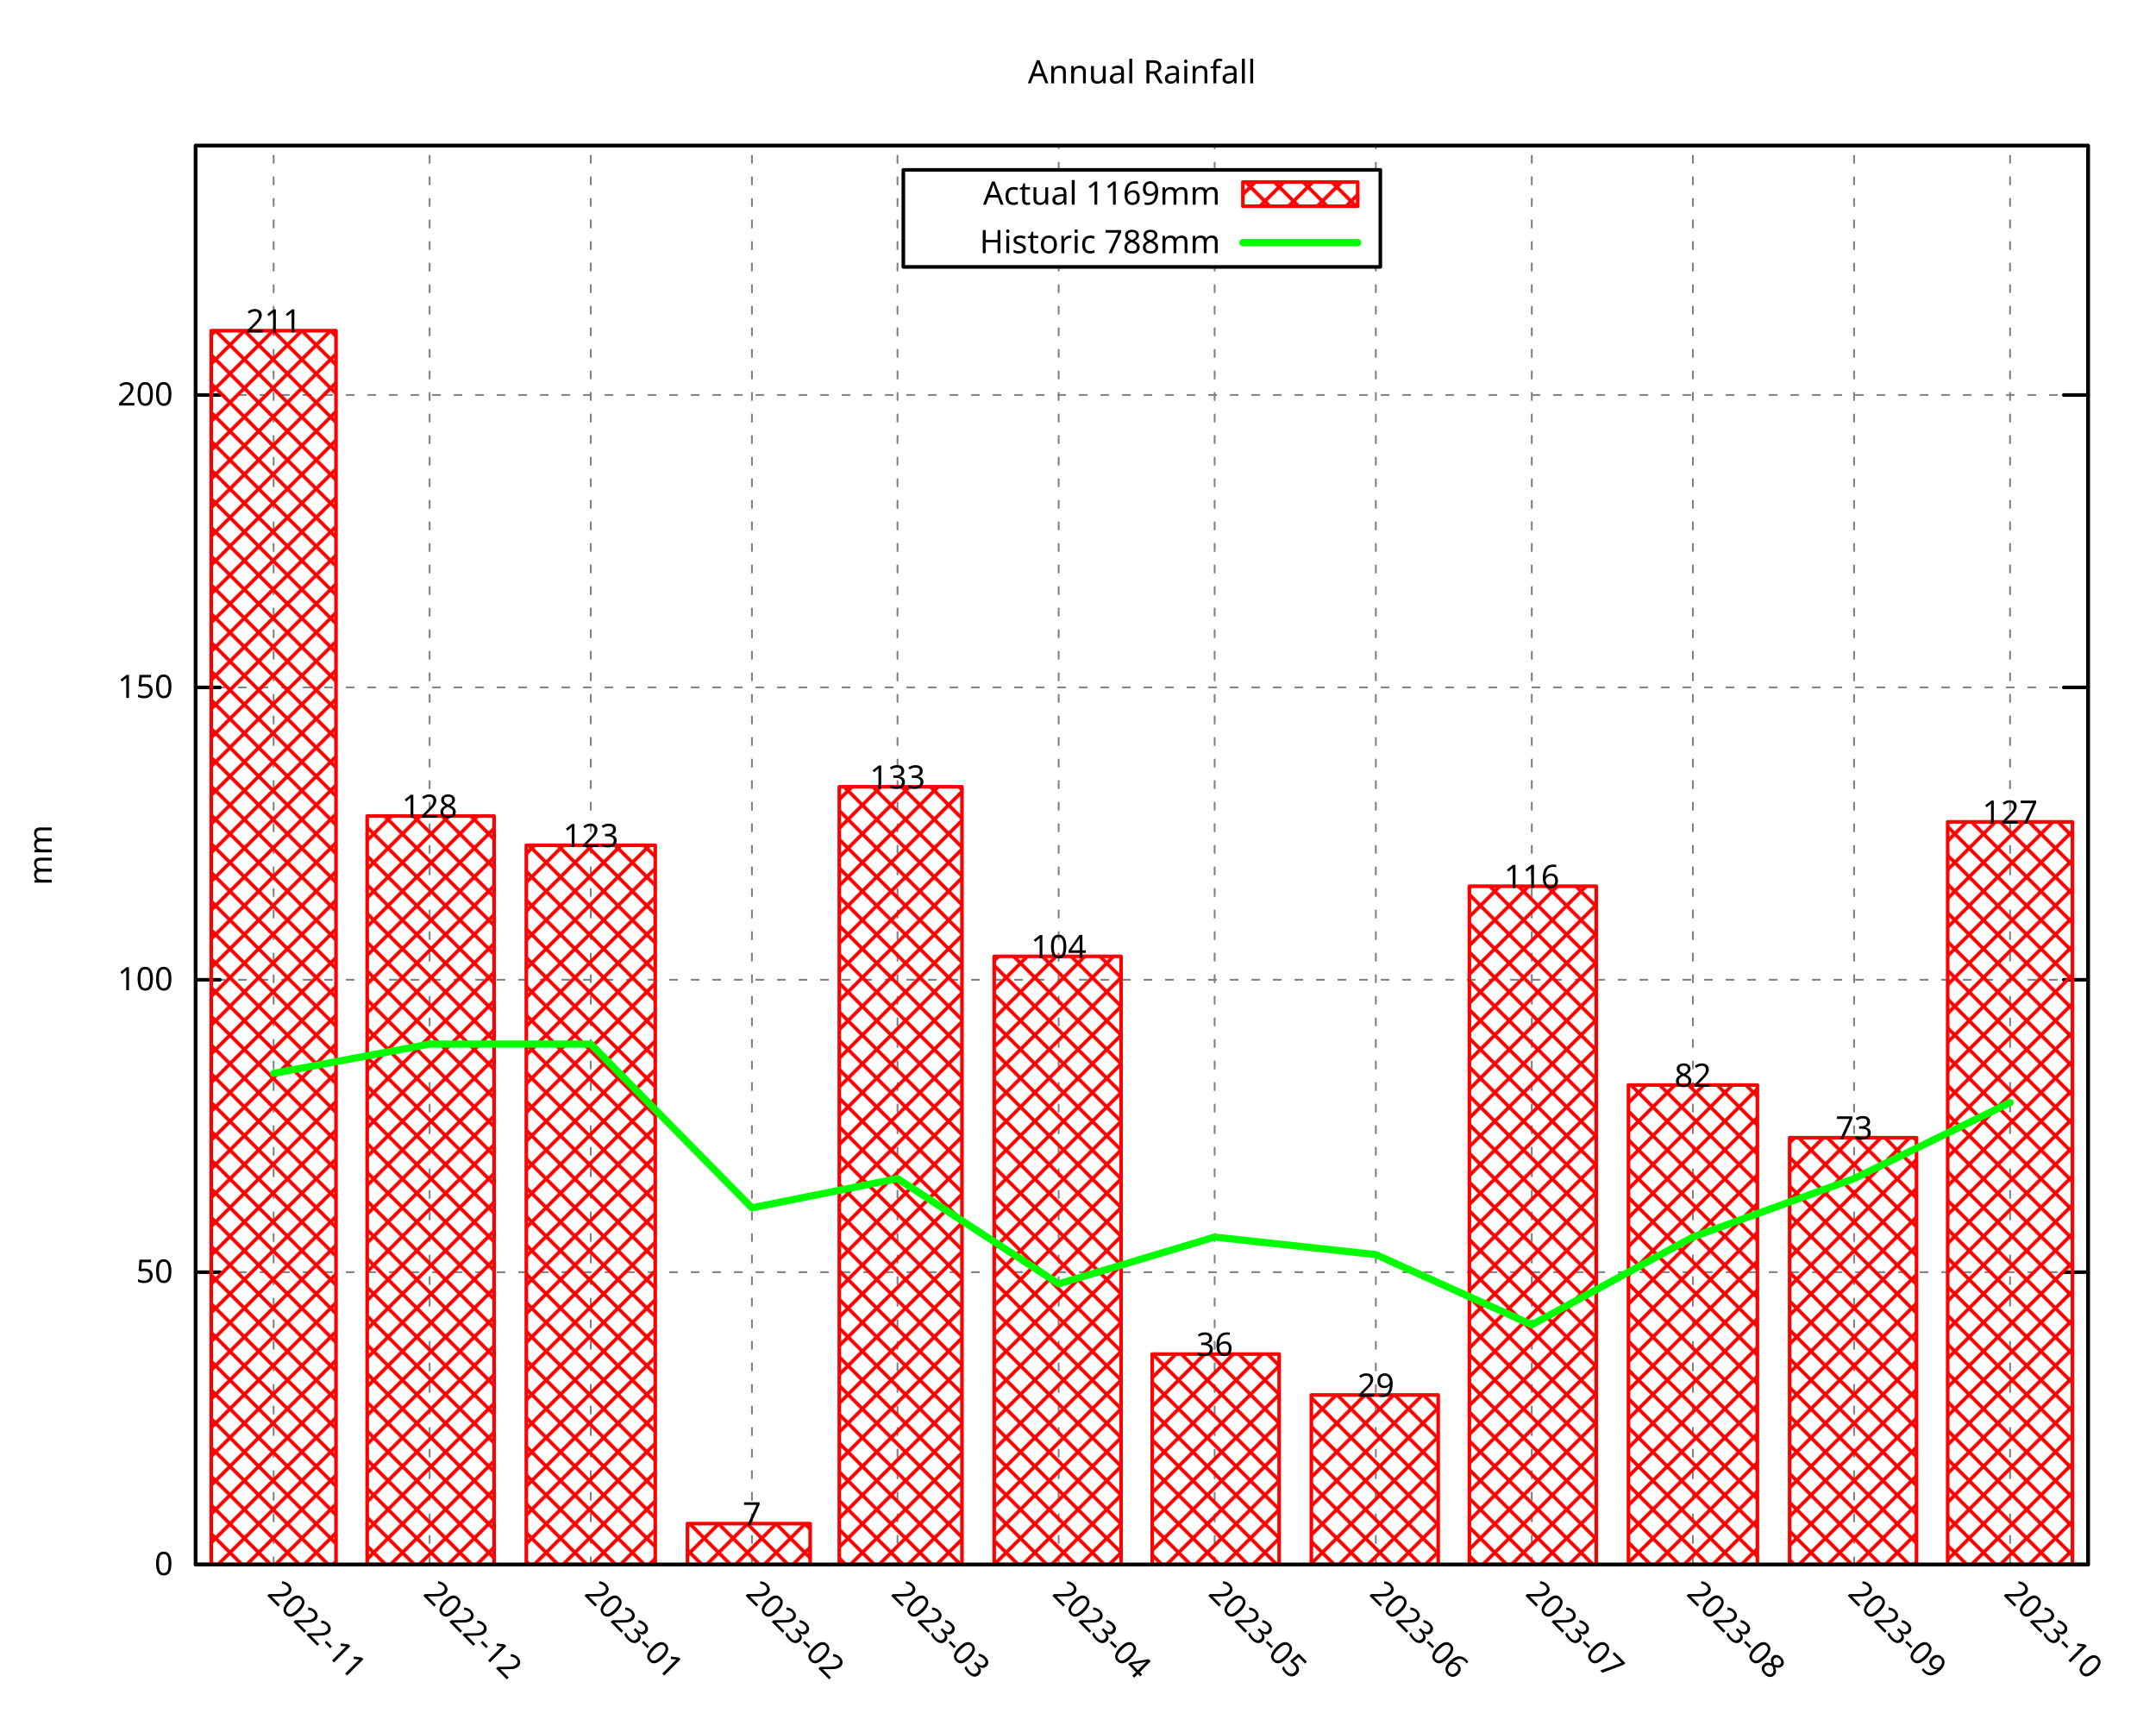
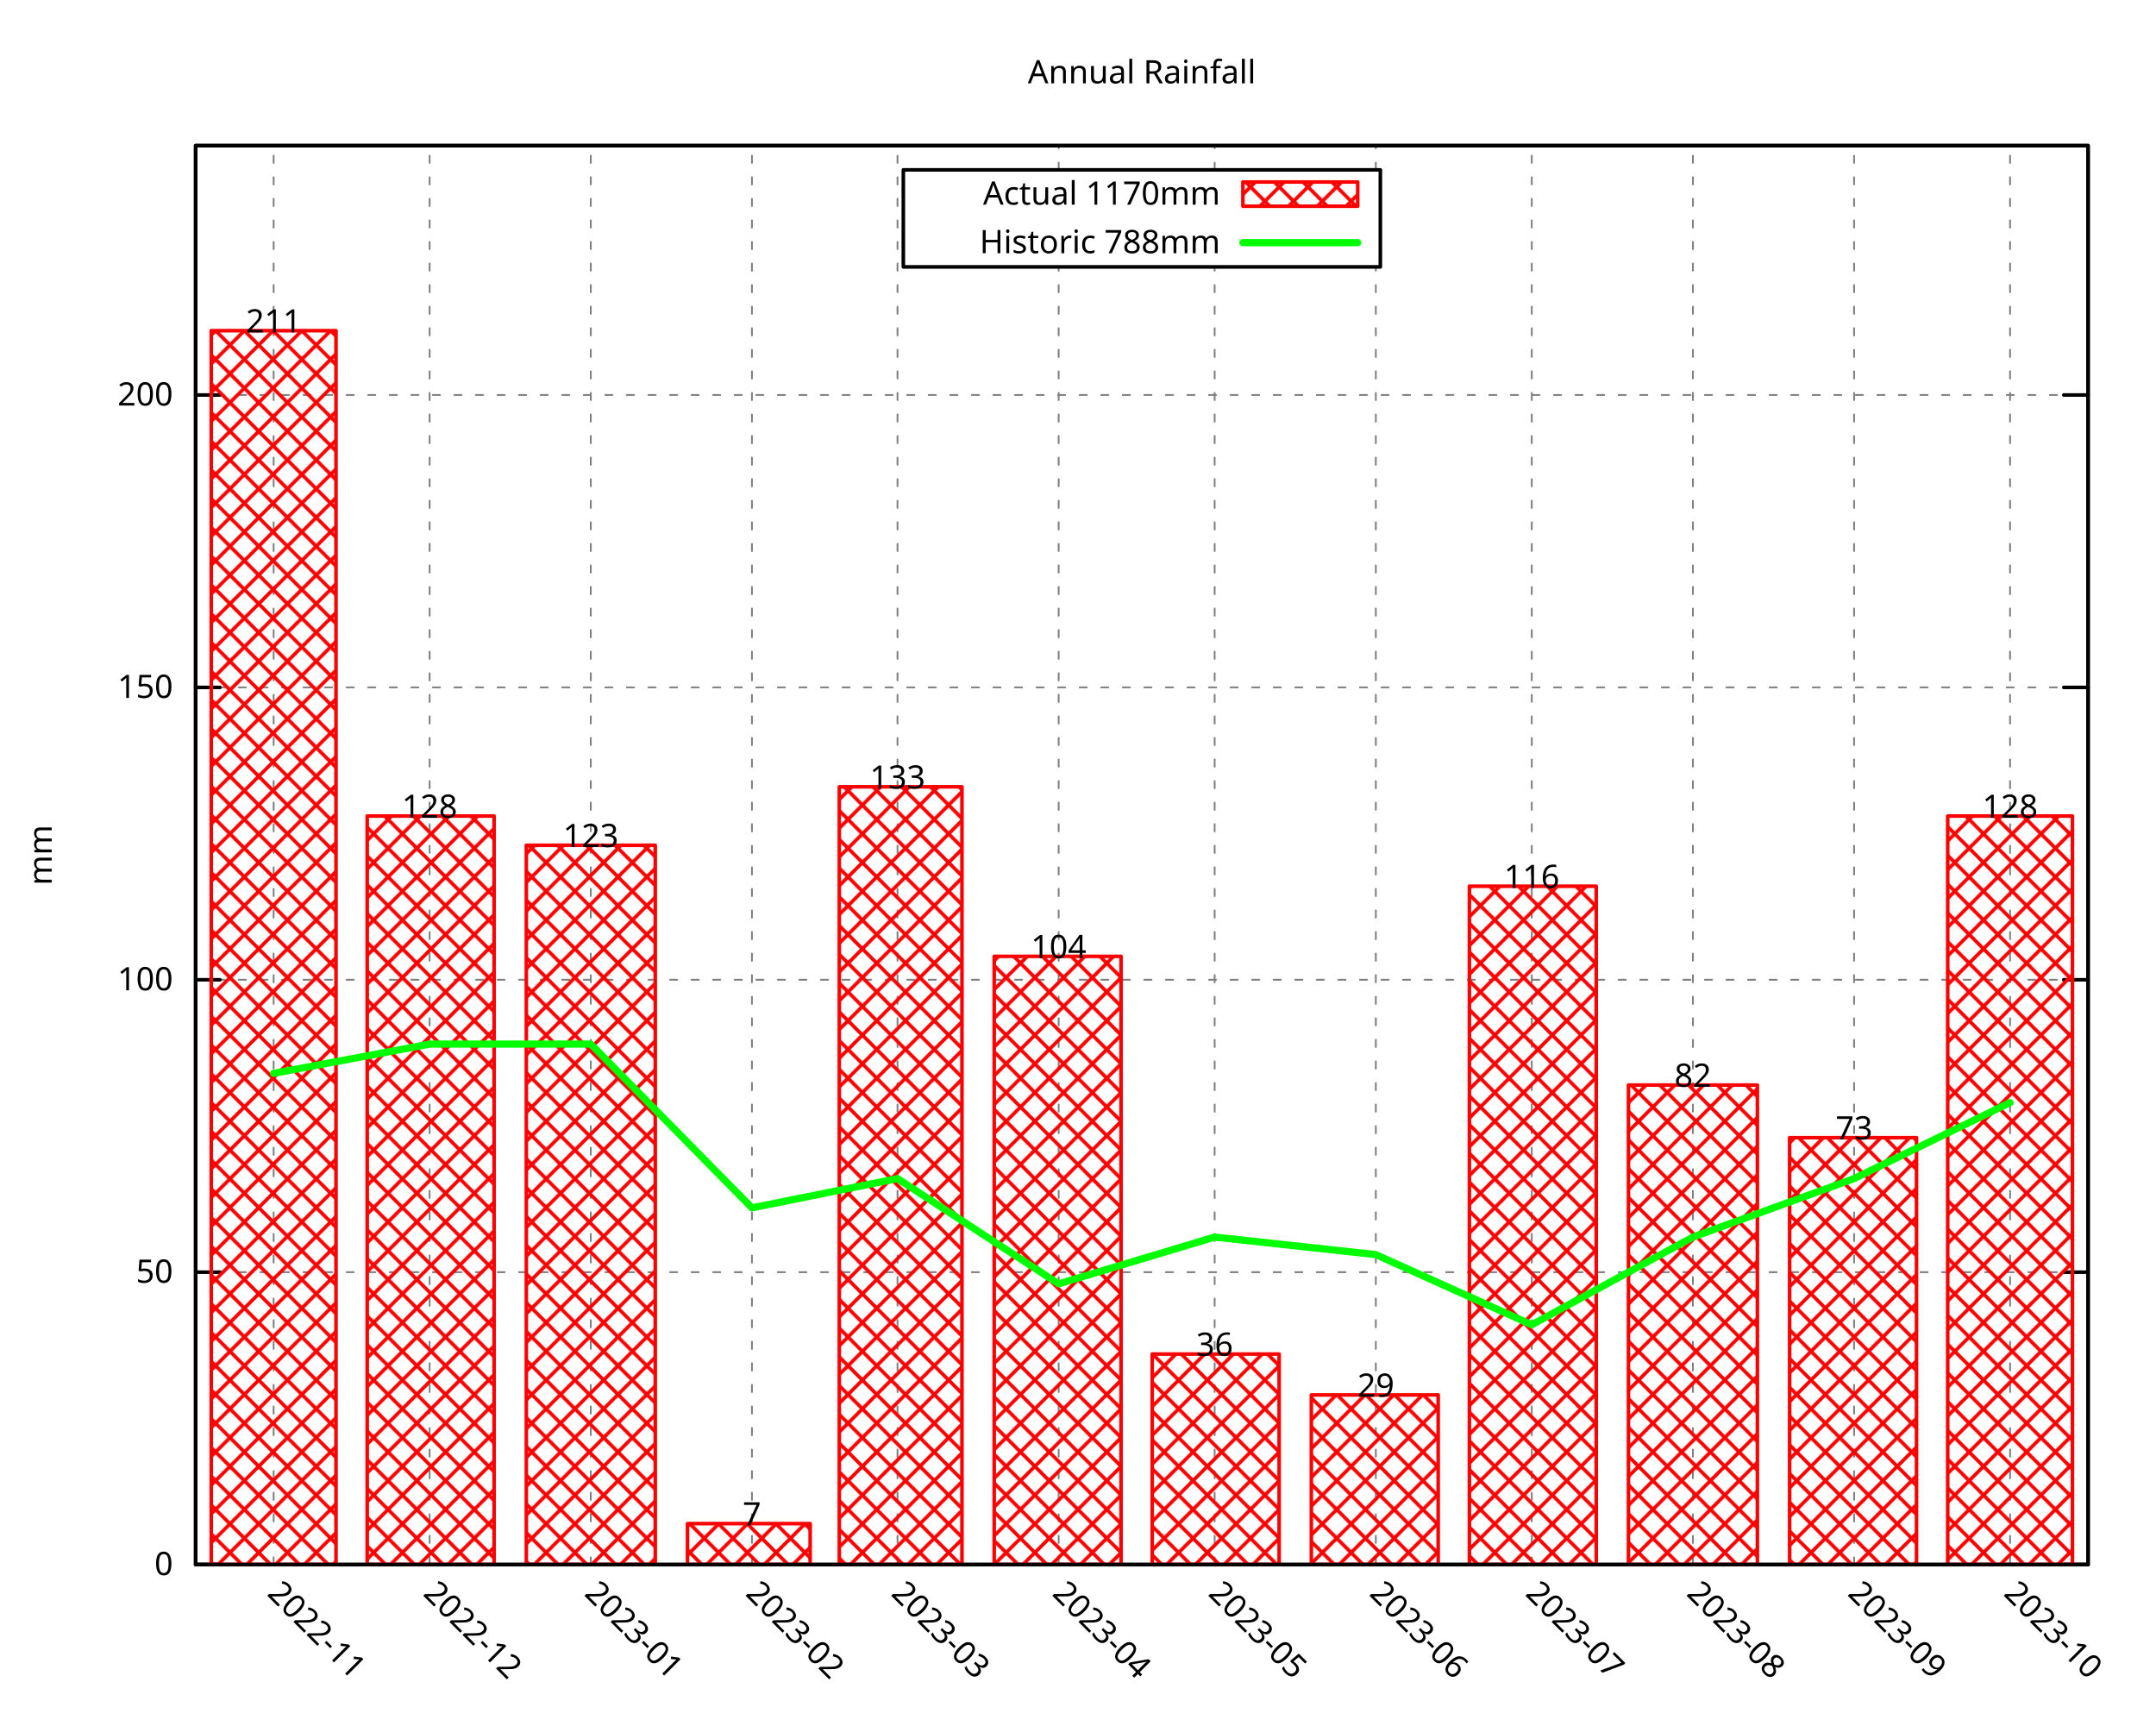
<svg xmlns="http://www.w3.org/2000/svg" xmlns:xlink="http://www.w3.org/1999/xlink" width="600" height="480" viewBox="0 0 600 480">
  <g id="gnuplot_canvas">
    <rect x="0" y="0" width="600" height="480" fill="none" />
    <defs>
      <circle id="gpDot" r="0.5" stroke-width="0.5" stroke="currentColor" />
      <path id="gpPt0" stroke-width="0.296" stroke="currentColor" d="M-1,0 h2 M0,-1 v2" />
      <path id="gpPt1" stroke-width="0.296" stroke="currentColor" d="M-1,-1 L1,1 M1,-1 L-1,1" />
      <path id="gpPt2" stroke-width="0.296" stroke="currentColor" d="M-1,0 L1,0 M0,-1 L0,1 M-1,-1 L1,1 M-1,1 L1,-1" />
      <rect id="gpPt3" stroke-width="0.296" stroke="currentColor" x="-1" y="-1" width="2" height="2" />
      <rect id="gpPt4" stroke-width="0.296" stroke="currentColor" fill="currentColor" x="-1" y="-1" width="2" height="2" />
      <circle id="gpPt5" stroke-width="0.296" stroke="currentColor" cx="0" cy="0" r="1" />
      <use xlink:href="#gpPt5" id="gpPt6" fill="currentColor" stroke="none" />
      <path id="gpPt7" stroke-width="0.296" stroke="currentColor" d="M0,-1.33 L-1.33,0.67 L1.33,0.67 z" />
      <use xlink:href="#gpPt7" id="gpPt8" fill="currentColor" stroke="none" />
      <use xlink:href="#gpPt7" id="gpPt9" stroke="currentColor" transform="rotate(180)" />
      <use xlink:href="#gpPt9" id="gpPt10" fill="currentColor" stroke="none" />
      <use xlink:href="#gpPt3" id="gpPt11" stroke="currentColor" transform="rotate(45)" />
      <use xlink:href="#gpPt11" id="gpPt12" fill="currentColor" stroke="none" />
      <path id="gpPt13" stroke-width="0.296" stroke="currentColor" d="M0,1.330 L1.265,0.411 L0.782,-1.067 L-0.782,-1.076 L-1.265,0.411 z" />
      <use xlink:href="#gpPt13" id="gpPt14" fill="currentColor" stroke="none" />
      <filter id="textbox" filterUnits="objectBoundingBox" x="0" y="0" height="1" width="1">
        <feFlood flood-color="white" flood-opacity="1" result="bgnd" />
        <feComposite in="SourceGraphic" in2="bgnd" operator="atop" />
      </filter>
      <filter id="greybox" filterUnits="objectBoundingBox" x="0" y="0" height="1" width="1">
        <feFlood flood-color="lightgrey" flood-opacity="1" result="grey" />
        <feComposite in="SourceGraphic" in2="grey" operator="atop" />
      </filter>
    </defs>
    <g fill="none" color="white" stroke="currentColor" stroke-width="1.00" stroke-linecap="round" stroke-linejoin="round">
</g>
    <g fill="none" color="black" stroke="currentColor" stroke-width="1.00" stroke-linecap="round" stroke-linejoin="round">
</g>
    <g fill="none" color="black" stroke="black" stroke-width="0.50" stroke-linecap="round" stroke-linejoin="round">
</g>
    <g fill="none" color="gray" stroke="currentColor" stroke-width="0.50" stroke-linecap="round" stroke-linejoin="round">
      <path stroke="gray" stroke-dasharray="2,4" class="gridline" d="M54.45,435.32 L581.09,435.32  " />
    </g>
    <g fill="none" color="gray" stroke="gray" stroke-width="1.00" stroke-linecap="round" stroke-linejoin="round">
</g>
    <g fill="none" color="black" stroke="currentColor" stroke-width="1.00" stroke-linecap="round" stroke-linejoin="round">
      <path stroke="black" d="M54.45,435.32 L61.20,435.32 M581.09,435.32 L574.34,435.32  " />
      <g transform="translate(48.15,438.25)" stroke="none" fill="black" font-family="Droid Sans" font-size="9.00" text-anchor="end">
        <text>
          <tspan font-family="Droid Sans"> 0</tspan>
        </text>
      </g>
    </g>
    <g fill="none" color="black" stroke="currentColor" stroke-width="1.00" stroke-linecap="round" stroke-linejoin="round">
</g>
    <g fill="none" color="black" stroke="black" stroke-width="0.50" stroke-linecap="round" stroke-linejoin="round">
</g>
    <g fill="none" color="gray" stroke="currentColor" stroke-width="0.50" stroke-linecap="round" stroke-linejoin="round">
      <path stroke="gray" stroke-dasharray="2,4" class="gridline" d="M54.45,353.97 L581.09,353.97  " />
    </g>
    <g fill="none" color="gray" stroke="gray" stroke-width="1.00" stroke-linecap="round" stroke-linejoin="round">
</g>
    <g fill="none" color="black" stroke="currentColor" stroke-width="1.00" stroke-linecap="round" stroke-linejoin="round">
      <path stroke="black" d="M54.45,353.97 L61.20,353.97 M581.09,353.97 L574.34,353.97  " />
      <g transform="translate(48.15,356.90)" stroke="none" fill="black" font-family="Droid Sans" font-size="9.00" text-anchor="end">
        <text>
          <tspan font-family="Droid Sans"> 50</tspan>
        </text>
      </g>
    </g>
    <g fill="none" color="black" stroke="currentColor" stroke-width="1.00" stroke-linecap="round" stroke-linejoin="round">
</g>
    <g fill="none" color="black" stroke="black" stroke-width="0.50" stroke-linecap="round" stroke-linejoin="round">
</g>
    <g fill="none" color="gray" stroke="currentColor" stroke-width="0.50" stroke-linecap="round" stroke-linejoin="round">
      <path stroke="gray" stroke-dasharray="2,4" class="gridline" d="M54.45,272.61 L581.09,272.61  " />
    </g>
    <g fill="none" color="gray" stroke="gray" stroke-width="1.00" stroke-linecap="round" stroke-linejoin="round">
</g>
    <g fill="none" color="black" stroke="currentColor" stroke-width="1.00" stroke-linecap="round" stroke-linejoin="round">
      <path stroke="black" d="M54.45,272.61 L61.20,272.61 M581.09,272.61 L574.34,272.61  " />
      <g transform="translate(48.15,275.54)" stroke="none" fill="black" font-family="Droid Sans" font-size="9.00" text-anchor="end">
        <text>
          <tspan font-family="Droid Sans"> 100</tspan>
        </text>
      </g>
    </g>
    <g fill="none" color="black" stroke="currentColor" stroke-width="1.00" stroke-linecap="round" stroke-linejoin="round">
</g>
    <g fill="none" color="black" stroke="black" stroke-width="0.50" stroke-linecap="round" stroke-linejoin="round">
</g>
    <g fill="none" color="gray" stroke="currentColor" stroke-width="0.50" stroke-linecap="round" stroke-linejoin="round">
      <path stroke="gray" stroke-dasharray="2,4" class="gridline" d="M54.45,191.26 L581.09,191.26  " />
    </g>
    <g fill="none" color="gray" stroke="gray" stroke-width="1.00" stroke-linecap="round" stroke-linejoin="round">
</g>
    <g fill="none" color="black" stroke="currentColor" stroke-width="1.00" stroke-linecap="round" stroke-linejoin="round">
      <path stroke="black" d="M54.45,191.26 L61.20,191.26 M581.09,191.26 L574.34,191.26  " />
      <g transform="translate(48.15,194.19)" stroke="none" fill="black" font-family="Droid Sans" font-size="9.00" text-anchor="end">
        <text>
          <tspan font-family="Droid Sans"> 150</tspan>
        </text>
      </g>
    </g>
    <g fill="none" color="black" stroke="currentColor" stroke-width="1.00" stroke-linecap="round" stroke-linejoin="round">
</g>
    <g fill="none" color="black" stroke="black" stroke-width="0.50" stroke-linecap="round" stroke-linejoin="round">
</g>
    <g fill="none" color="gray" stroke="currentColor" stroke-width="0.50" stroke-linecap="round" stroke-linejoin="round">
      <path stroke="gray" stroke-dasharray="2,4" class="gridline" d="M54.45,109.90 L581.09,109.90  " />
    </g>
    <g fill="none" color="gray" stroke="gray" stroke-width="1.00" stroke-linecap="round" stroke-linejoin="round">
</g>
    <g fill="none" color="black" stroke="currentColor" stroke-width="1.00" stroke-linecap="round" stroke-linejoin="round">
      <path stroke="black" d="M54.45,109.90 L61.20,109.90 M581.09,109.90 L574.34,109.90  " />
      <g transform="translate(48.15,112.83)" stroke="none" fill="black" font-family="Droid Sans" font-size="9.00" text-anchor="end">
        <text>
          <tspan font-family="Droid Sans"> 200</tspan>
        </text>
      </g>
    </g>
    <g fill="none" color="black" stroke="currentColor" stroke-width="1.00" stroke-linecap="round" stroke-linejoin="round">
</g>
    <g fill="none" color="black" stroke="black" stroke-width="0.50" stroke-linecap="round" stroke-linejoin="round">
</g>
    <g fill="none" color="gray" stroke="currentColor" stroke-width="0.50" stroke-linecap="round" stroke-linejoin="round">
      <path stroke="gray" stroke-dasharray="2,4" class="gridline" d="M76.15,435.32 L76.15,40.51  " />
    </g>
    <g fill="none" color="gray" stroke="gray" stroke-width="1.00" stroke-linecap="round" stroke-linejoin="round">
</g>
    <g fill="none" color="black" stroke="currentColor" stroke-width="1.00" stroke-linecap="round" stroke-linejoin="round">
      <path stroke="black" d="M76.15,435.32 M76.15,40.51  " />
      <g transform="translate(74.08,443.69) rotate(45)" stroke="none" fill="black" font-family="Droid Sans" font-size="9.00" text-anchor="start">
        <text>
          <tspan font-family="Droid Sans">2022-11</tspan>
        </text>
      </g>
    </g>
    <g fill="none" color="black" stroke="currentColor" stroke-width="1.00" stroke-linecap="round" stroke-linejoin="round">
</g>
    <g fill="none" color="black" stroke="black" stroke-width="0.50" stroke-linecap="round" stroke-linejoin="round">
</g>
    <g fill="none" color="gray" stroke="currentColor" stroke-width="0.50" stroke-linecap="round" stroke-linejoin="round">
      <path stroke="gray" stroke-dasharray="2,4" class="gridline" d="M119.56,435.32 L119.56,40.51  " />
    </g>
    <g fill="none" color="gray" stroke="gray" stroke-width="1.00" stroke-linecap="round" stroke-linejoin="round">
</g>
    <g fill="none" color="black" stroke="currentColor" stroke-width="1.00" stroke-linecap="round" stroke-linejoin="round">
      <path stroke="black" d="M119.56,435.32 M119.56,40.51  " />
      <g transform="translate(117.49,443.69) rotate(45)" stroke="none" fill="black" font-family="Droid Sans" font-size="9.00" text-anchor="start">
        <text>
          <tspan font-family="Droid Sans">2022-12</tspan>
        </text>
      </g>
    </g>
    <g fill="none" color="black" stroke="currentColor" stroke-width="1.00" stroke-linecap="round" stroke-linejoin="round">
</g>
    <g fill="none" color="black" stroke="black" stroke-width="0.50" stroke-linecap="round" stroke-linejoin="round">
</g>
    <g fill="none" color="gray" stroke="currentColor" stroke-width="0.50" stroke-linecap="round" stroke-linejoin="round">
      <path stroke="gray" stroke-dasharray="2,4" class="gridline" d="M164.41,435.32 L164.41,40.51  " />
    </g>
    <g fill="none" color="gray" stroke="gray" stroke-width="1.00" stroke-linecap="round" stroke-linejoin="round">
</g>
    <g fill="none" color="black" stroke="currentColor" stroke-width="1.00" stroke-linecap="round" stroke-linejoin="round">
      <path stroke="black" d="M164.41,435.32 M164.41,40.51  " />
      <g transform="translate(162.34,443.69) rotate(45)" stroke="none" fill="black" font-family="Droid Sans" font-size="9.00" text-anchor="start">
        <text>
          <tspan font-family="Droid Sans">2023-01</tspan>
        </text>
      </g>
    </g>
    <g fill="none" color="black" stroke="currentColor" stroke-width="1.00" stroke-linecap="round" stroke-linejoin="round">
</g>
    <g fill="none" color="black" stroke="black" stroke-width="0.50" stroke-linecap="round" stroke-linejoin="round">
</g>
    <g fill="none" color="gray" stroke="currentColor" stroke-width="0.50" stroke-linecap="round" stroke-linejoin="round">
      <path stroke="gray" stroke-dasharray="2,4" class="gridline" d="M209.26,435.32 L209.26,40.51  " />
    </g>
    <g fill="none" color="gray" stroke="gray" stroke-width="1.00" stroke-linecap="round" stroke-linejoin="round">
</g>
    <g fill="none" color="black" stroke="currentColor" stroke-width="1.00" stroke-linecap="round" stroke-linejoin="round">
      <path stroke="black" d="M209.26,435.32 M209.26,40.51  " />
      <g transform="translate(207.19,443.69) rotate(45)" stroke="none" fill="black" font-family="Droid Sans" font-size="9.00" text-anchor="start">
        <text>
          <tspan font-family="Droid Sans">2023-02</tspan>
        </text>
      </g>
    </g>
    <g fill="none" color="black" stroke="currentColor" stroke-width="1.00" stroke-linecap="round" stroke-linejoin="round">
</g>
    <g fill="none" color="black" stroke="black" stroke-width="0.50" stroke-linecap="round" stroke-linejoin="round">
</g>
    <g fill="none" color="gray" stroke="currentColor" stroke-width="0.50" stroke-linecap="round" stroke-linejoin="round">
      <path stroke="gray" stroke-dasharray="2,4" class="gridline" d="M249.77,435.32 L249.77,40.51  " />
    </g>
    <g fill="none" color="gray" stroke="gray" stroke-width="1.00" stroke-linecap="round" stroke-linejoin="round">
</g>
    <g fill="none" color="black" stroke="currentColor" stroke-width="1.00" stroke-linecap="round" stroke-linejoin="round">
      <path stroke="black" d="M249.77,435.32 M249.77,40.51  " />
      <g transform="translate(247.70,443.69) rotate(45)" stroke="none" fill="black" font-family="Droid Sans" font-size="9.00" text-anchor="start">
        <text>
          <tspan font-family="Droid Sans">2023-03</tspan>
        </text>
      </g>
    </g>
    <g fill="none" color="black" stroke="currentColor" stroke-width="1.00" stroke-linecap="round" stroke-linejoin="round">
</g>
    <g fill="none" color="black" stroke="black" stroke-width="0.50" stroke-linecap="round" stroke-linejoin="round">
</g>
    <g fill="none" color="gray" stroke="currentColor" stroke-width="0.50" stroke-linecap="round" stroke-linejoin="round">
      <path stroke="gray" stroke-dasharray="2,4" class="gridline" d="M294.62,435.32 L294.62,74.26 M294.62,47.26 L294.62,40.51  " />
    </g>
    <g fill="none" color="gray" stroke="gray" stroke-width="1.00" stroke-linecap="round" stroke-linejoin="round">
</g>
    <g fill="none" color="black" stroke="currentColor" stroke-width="1.00" stroke-linecap="round" stroke-linejoin="round">
      <path stroke="black" d="M294.62,435.32 M294.62,40.51  " />
      <g transform="translate(292.55,443.69) rotate(45)" stroke="none" fill="black" font-family="Droid Sans" font-size="9.00" text-anchor="start">
        <text>
          <tspan font-family="Droid Sans">2023-04</tspan>
        </text>
      </g>
    </g>
    <g fill="none" color="black" stroke="currentColor" stroke-width="1.00" stroke-linecap="round" stroke-linejoin="round">
</g>
    <g fill="none" color="black" stroke="black" stroke-width="0.50" stroke-linecap="round" stroke-linejoin="round">
</g>
    <g fill="none" color="gray" stroke="currentColor" stroke-width="0.50" stroke-linecap="round" stroke-linejoin="round">
      <path stroke="gray" stroke-dasharray="2,4" class="gridline" d="M338.03,435.32 L338.03,74.26 M338.03,47.26 L338.03,40.51  " />
    </g>
    <g fill="none" color="gray" stroke="gray" stroke-width="1.00" stroke-linecap="round" stroke-linejoin="round">
</g>
    <g fill="none" color="black" stroke="currentColor" stroke-width="1.00" stroke-linecap="round" stroke-linejoin="round">
      <path stroke="black" d="M338.03,435.32 M338.03,40.51  " />
      <g transform="translate(335.96,443.69) rotate(45)" stroke="none" fill="black" font-family="Droid Sans" font-size="9.00" text-anchor="start">
        <text>
          <tspan font-family="Droid Sans">2023-05</tspan>
        </text>
      </g>
    </g>
    <g fill="none" color="black" stroke="currentColor" stroke-width="1.00" stroke-linecap="round" stroke-linejoin="round">
</g>
    <g fill="none" color="black" stroke="black" stroke-width="0.50" stroke-linecap="round" stroke-linejoin="round">
</g>
    <g fill="none" color="gray" stroke="currentColor" stroke-width="0.50" stroke-linecap="round" stroke-linejoin="round">
      <path stroke="gray" stroke-dasharray="2,4" class="gridline" d="M382.88,435.32 L382.88,74.26 M382.88,47.26 L382.88,40.51  " />
    </g>
    <g fill="none" color="gray" stroke="gray" stroke-width="1.00" stroke-linecap="round" stroke-linejoin="round">
</g>
    <g fill="none" color="black" stroke="currentColor" stroke-width="1.00" stroke-linecap="round" stroke-linejoin="round">
      <path stroke="black" d="M382.88,435.32 M382.88,40.51  " />
      <g transform="translate(380.81,443.69) rotate(45)" stroke="none" fill="black" font-family="Droid Sans" font-size="9.00" text-anchor="start">
        <text>
          <tspan font-family="Droid Sans">2023-06</tspan>
        </text>
      </g>
    </g>
    <g fill="none" color="black" stroke="currentColor" stroke-width="1.00" stroke-linecap="round" stroke-linejoin="round">
</g>
    <g fill="none" color="black" stroke="black" stroke-width="0.50" stroke-linecap="round" stroke-linejoin="round">
</g>
    <g fill="none" color="gray" stroke="currentColor" stroke-width="0.50" stroke-linecap="round" stroke-linejoin="round">
      <path stroke="gray" stroke-dasharray="2,4" class="gridline" d="M426.28,435.32 L426.28,40.51  " />
    </g>
    <g fill="none" color="gray" stroke="gray" stroke-width="1.00" stroke-linecap="round" stroke-linejoin="round">
</g>
    <g fill="none" color="black" stroke="currentColor" stroke-width="1.00" stroke-linecap="round" stroke-linejoin="round">
      <path stroke="black" d="M426.28,435.32 M426.28,40.51  " />
      <g transform="translate(424.21,443.69) rotate(45)" stroke="none" fill="black" font-family="Droid Sans" font-size="9.00" text-anchor="start">
        <text>
          <tspan font-family="Droid Sans">2023-07</tspan>
        </text>
      </g>
    </g>
    <g fill="none" color="black" stroke="currentColor" stroke-width="1.00" stroke-linecap="round" stroke-linejoin="round">
</g>
    <g fill="none" color="black" stroke="black" stroke-width="0.50" stroke-linecap="round" stroke-linejoin="round">
</g>
    <g fill="none" color="gray" stroke="currentColor" stroke-width="0.50" stroke-linecap="round" stroke-linejoin="round">
      <path stroke="gray" stroke-dasharray="2,4" class="gridline" d="M471.13,435.32 L471.13,40.51  " />
    </g>
    <g fill="none" color="gray" stroke="gray" stroke-width="1.00" stroke-linecap="round" stroke-linejoin="round">
</g>
    <g fill="none" color="black" stroke="currentColor" stroke-width="1.00" stroke-linecap="round" stroke-linejoin="round">
      <path stroke="black" d="M471.13,435.32 M471.13,40.51  " />
      <g transform="translate(469.06,443.69) rotate(45)" stroke="none" fill="black" font-family="Droid Sans" font-size="9.00" text-anchor="start">
        <text>
          <tspan font-family="Droid Sans">2023-08</tspan>
        </text>
      </g>
    </g>
    <g fill="none" color="black" stroke="currentColor" stroke-width="1.00" stroke-linecap="round" stroke-linejoin="round">
</g>
    <g fill="none" color="black" stroke="black" stroke-width="0.50" stroke-linecap="round" stroke-linejoin="round">
</g>
    <g fill="none" color="gray" stroke="currentColor" stroke-width="0.50" stroke-linecap="round" stroke-linejoin="round">
      <path stroke="gray" stroke-dasharray="2,4" class="gridline" d="M515.98,435.32 L515.98,40.51  " />
    </g>
    <g fill="none" color="gray" stroke="gray" stroke-width="1.00" stroke-linecap="round" stroke-linejoin="round">
</g>
    <g fill="none" color="black" stroke="currentColor" stroke-width="1.00" stroke-linecap="round" stroke-linejoin="round">
      <path stroke="black" d="M515.98,435.32 M515.98,40.51  " />
      <g transform="translate(513.91,443.69) rotate(45)" stroke="none" fill="black" font-family="Droid Sans" font-size="9.00" text-anchor="start">
        <text>
          <tspan font-family="Droid Sans">2023-09</tspan>
        </text>
      </g>
    </g>
    <g fill="none" color="black" stroke="currentColor" stroke-width="1.00" stroke-linecap="round" stroke-linejoin="round">
</g>
    <g fill="none" color="black" stroke="black" stroke-width="0.50" stroke-linecap="round" stroke-linejoin="round">
</g>
    <g fill="none" color="gray" stroke="currentColor" stroke-width="0.50" stroke-linecap="round" stroke-linejoin="round">
      <path stroke="gray" stroke-dasharray="2,4" class="gridline" d="M559.39,435.32 L559.39,40.51  " />
    </g>
    <g fill="none" color="gray" stroke="gray" stroke-width="1.00" stroke-linecap="round" stroke-linejoin="round">
</g>
    <g fill="none" color="black" stroke="currentColor" stroke-width="1.00" stroke-linecap="round" stroke-linejoin="round">
      <path stroke="black" d="M559.39,435.32 M559.39,40.51  " />
      <g transform="translate(557.32,443.69) rotate(45)" stroke="none" fill="black" font-family="Droid Sans" font-size="9.00" text-anchor="start">
        <text>
          <tspan font-family="Droid Sans">2023-10</tspan>
        </text>
      </g>
    </g>
    <g fill="none" color="black" stroke="currentColor" stroke-width="1.00" stroke-linecap="round" stroke-linejoin="round">
</g>
    <g fill="none" color="black" stroke="currentColor" stroke-width="1.00" stroke-linecap="round" stroke-linejoin="round">
      <path stroke="black" d="M54.45,40.51 L54.45,435.32 L581.09,435.32 L581.09,40.51 L54.45,40.51 Z  " />
    </g>
    <g fill="none" color="black" stroke="currentColor" stroke-width="1.00" stroke-linecap="round" stroke-linejoin="round">
      <g transform="translate(14.39,237.92) rotate(270)" stroke="none" fill="black" font-family="Droid Sans" font-size="9.00" text-anchor="middle">
        <text>
          <tspan font-family="Droid Sans">mm</tspan>
        </text>
      </g>
    </g>
    <g fill="none" color="black" stroke="currentColor" stroke-width="1.00" stroke-linecap="round" stroke-linejoin="round">
</g>
    <g fill="none" color="black" stroke="currentColor" stroke-width="1.00" stroke-linecap="round" stroke-linejoin="round">
      <path stroke="black" d="M251.39,74.26 L251.39,47.26 L384.14,47.26 L384.14,74.26 L251.39,74.26 Z  " />
    </g>
    <g id="gnuplot_plot_1">
      <g fill="none" color="black" stroke="currentColor" stroke-width="1.00" stroke-linecap="round" stroke-linejoin="round">
        <g transform="translate(339.59,56.94)" stroke="none" fill="black" font-family="Droid Sans" font-size="9.00" text-anchor="end">
          <text>
-             <tspan font-family="Droid Sans">Actual 1169mm</tspan>
+             <tspan font-family="Droid Sans">Actual 1170mm</tspan>
          </text>
        </g>
      </g>
      <g fill="none" color="black" stroke="currentColor" stroke-width="1.00" stroke-linecap="round" stroke-linejoin="round">
        <defs>
          <pattern id="gpPat1" patternUnits="userSpaceOnUse" x="0" y="0" width="8" height="8">
            <path style="fill:none; stroke:rgb(255,0,0)" d="M0,0 L8,8 M0,8 L8,0" />
          </pattern>
        </defs>
        <g stroke="none" shape-rendering="crispEdges">
          <polygon fill="url(#gpPat1)" points="345.89,57.38 377.84,57.38 377.84,50.63 345.89,50.63 " />
        </g>
        <path stroke="rgb(255,   0,   0)" d="M345.89,57.38 L377.84,57.38 L377.84,50.64 L345.89,50.64 L345.89,57.38 Z  " />
      </g>
      <g fill="none" color="black" stroke="currentColor" stroke-width="1.00" stroke-linecap="round" stroke-linejoin="round">
        <defs>
          <pattern id="gpPat2" patternUnits="userSpaceOnUse" x="0" y="0" width="8" height="8">
            <path style="fill:none; stroke:rgb(255,0,0)" d="M0,0 L8,8 M0,8 L8,0" />
          </pattern>
        </defs>
        <g stroke="none" shape-rendering="crispEdges">
          <polygon fill="url(#gpPat2)" points="58.79,435.32 93.52,435.32 93.52,92.00 58.79,92.00 " />
        </g>
        <path stroke="rgb(255,   0,   0)" d="M58.79,435.32 L58.79,92.01 L93.51,92.01 L93.51,435.32 L58.79,435.32 Z  " />
        <g stroke="none" shape-rendering="crispEdges">
          <polygon fill="url(#gpPat2)" points="102.19,435.32 137.51,435.32 137.51,227.04 102.19,227.04 " />
        </g>
        <path stroke="rgb(255,   0,   0)" d="M102.19,435.32 L102.19,227.05 L137.50,227.05 L137.50,435.32 L102.19,435.32 Z  " />
        <g stroke="none" shape-rendering="crispEdges">
          <polygon fill="url(#gpPat2)" points="146.47,435.32 182.36,435.32 182.36,235.18 146.47,235.18 " />
        </g>
        <path stroke="rgb(255,   0,   0)" d="M146.47,435.32 L146.47,235.19 L182.35,235.19 L182.35,435.32 L146.47,435.32 Z  " />
        <g stroke="none" shape-rendering="crispEdges">
          <polygon fill="url(#gpPat2)" points="191.32,435.32 225.47,435.32 225.47,423.92 191.32,423.92 " />
        </g>
        <path stroke="rgb(255,   0,   0)" d="M191.32,435.32 L191.32,423.93 L225.46,423.93 L225.46,435.32 L191.32,435.32 Z  " />
        <g stroke="none" shape-rendering="crispEdges">
          <polygon fill="url(#gpPat2)" points="233.57,435.32 267.72,435.32 267.72,218.91 233.57,218.91 " />
        </g>
        <path stroke="rgb(255,   0,   0)" d="M233.57,435.32 L233.57,218.92 L267.71,218.92 L267.71,435.32 L233.57,435.32 Z  " />
        <g stroke="none" shape-rendering="crispEdges">
          <polygon fill="url(#gpPat2)" points="276.68,435.32 311.99,435.32 311.99,266.09 276.68,266.09 " />
        </g>
        <path stroke="rgb(255,   0,   0)" d="M276.68,435.32 L276.68,266.10 L311.98,266.10 L311.98,435.32 L276.68,435.32 Z  " />
        <g stroke="none" shape-rendering="crispEdges">
          <polygon fill="url(#gpPat2)" points="320.66,435.32 355.98,435.32 355.98,376.74 320.66,376.74 " />
        </g>
        <path stroke="rgb(255,   0,   0)" d="M320.66,435.32 L320.66,376.75 L355.97,376.75 L355.97,435.32 L320.66,435.32 Z  " />
        <g stroke="none" shape-rendering="crispEdges">
          <polygon fill="url(#gpPat2)" points="364.94,435.32 400.25,435.32 400.25,388.12 364.94,388.12 " />
        </g>
        <path stroke="rgb(255,   0,   0)" d="M364.94,435.32 L364.94,388.13 L400.24,388.13 L400.24,435.32 L364.94,435.32 Z  " />
        <g stroke="none" shape-rendering="crispEdges">
          <polygon fill="url(#gpPat2)" points="408.92,435.32 444.23,435.32 444.23,246.57 408.92,246.57 " />
        </g>
        <path stroke="rgb(255,   0,   0)" d="M408.92,435.32 L408.92,246.58 L444.22,246.58 L444.22,435.32 L408.92,435.32 Z  " />
        <g stroke="none" shape-rendering="crispEdges">
          <polygon fill="url(#gpPat2)" points="453.19,435.32 489.08,435.32 489.08,301.89 453.19,301.89 " />
        </g>
        <path stroke="rgb(255,   0,   0)" d="M453.19,435.32 L453.19,301.90 L489.07,301.90 L489.07,435.32 L453.19,435.32 Z  " />
        <g stroke="none" shape-rendering="crispEdges">
          <polygon fill="url(#gpPat2)" points="498.04,435.32 533.36,435.32 533.36,316.53 498.04,316.53 " />
        </g>
        <path stroke="rgb(255,   0,   0)" d="M498.04,435.32 L498.04,316.54 L533.35,316.54 L533.35,435.32 L498.04,435.32 Z  " />
        <g stroke="none" shape-rendering="crispEdges">
-           <polygon fill="url(#gpPat2)" points="542.03,435.32 576.76,435.32 576.76,228.67 542.03,228.67 " />
-         </g>
-         <path stroke="rgb(255,   0,   0)" d="M542.03,435.32 L542.03,228.68 L576.75,228.68 L576.75,435.32 L542.03,435.32 Z  " />
+           <polygon fill="url(#gpPat2)" points="542.03,435.32 576.76,435.32 576.76,227.04 542.03,227.04 " />
+         </g>
+         <path stroke="rgb(255,   0,   0)" d="M542.03,435.32 L542.03,227.05 L576.75,227.05 L576.75,435.32 L542.03,435.32 Z  " />
      </g>
    </g>
    <g id="gnuplot_plot_2" fill="none">
      <g fill="none" color="black" stroke="currentColor" stroke-width="1.00" stroke-linecap="round" stroke-linejoin="round">
        <g transform="translate(76.15,92.50)" stroke="none" fill="black" font-family="Droid Sans" font-size="9.00" text-anchor="middle">
          <text>
            <tspan font-family="Droid Sans">211</tspan>
          </text>
        </g>
        <g transform="translate(119.56,227.54)" stroke="none" fill="black" font-family="Droid Sans" font-size="9.00" text-anchor="middle">
          <text>
            <tspan font-family="Droid Sans">128</tspan>
          </text>
        </g>
        <g transform="translate(164.41,235.68)" stroke="none" fill="black" font-family="Droid Sans" font-size="9.00" text-anchor="middle">
          <text>
            <tspan font-family="Droid Sans">123</tspan>
          </text>
        </g>
        <g transform="translate(209.26,424.42)" stroke="none" fill="black" font-family="Droid Sans" font-size="9.00" text-anchor="middle">
          <text>
            <tspan font-family="Droid Sans">7</tspan>
          </text>
        </g>
        <g transform="translate(249.77,219.41)" stroke="none" fill="black" font-family="Droid Sans" font-size="9.00" text-anchor="middle">
          <text>
            <tspan font-family="Droid Sans">133</tspan>
          </text>
        </g>
        <g transform="translate(294.62,266.59)" stroke="none" fill="black" font-family="Droid Sans" font-size="9.00" text-anchor="middle">
          <text>
            <tspan font-family="Droid Sans">104</tspan>
          </text>
        </g>
        <g transform="translate(338.03,377.23)" stroke="none" fill="black" font-family="Droid Sans" font-size="9.00" text-anchor="middle">
          <text>
            <tspan font-family="Droid Sans">36</tspan>
          </text>
        </g>
        <g transform="translate(382.88,388.62)" stroke="none" fill="black" font-family="Droid Sans" font-size="9.00" text-anchor="middle">
          <text>
            <tspan font-family="Droid Sans">29</tspan>
          </text>
        </g>
        <g transform="translate(426.28,247.07)" stroke="none" fill="black" font-family="Droid Sans" font-size="9.00" text-anchor="middle">
          <text>
            <tspan font-family="Droid Sans">116</tspan>
          </text>
        </g>
        <g transform="translate(471.13,302.39)" stroke="none" fill="black" font-family="Droid Sans" font-size="9.00" text-anchor="middle">
          <text>
            <tspan font-family="Droid Sans">82</tspan>
          </text>
        </g>
        <g transform="translate(515.98,317.03)" stroke="none" fill="black" font-family="Droid Sans" font-size="9.00" text-anchor="middle">
          <text>
            <tspan font-family="Droid Sans">73</tspan>
          </text>
        </g>
-         <g transform="translate(559.39,229.17)" stroke="none" fill="black" font-family="Droid Sans" font-size="9.00" text-anchor="middle">
-           <text>
-             <tspan font-family="Droid Sans">127</tspan>
+         <g transform="translate(559.39,227.54)" stroke="none" fill="black" font-family="Droid Sans" font-size="9.00" text-anchor="middle">
+           <text>
+             <tspan font-family="Droid Sans">128</tspan>
          </text>
        </g>
      </g>
    </g>
    <g id="gnuplot_plot_3">
      <g fill="none" color="white" stroke="black" stroke-width="2.00" stroke-linecap="round" stroke-linejoin="round">
</g>
      <g fill="none" color="black" stroke="currentColor" stroke-width="2.00" stroke-linecap="round" stroke-linejoin="round">
        <g transform="translate(339.59,70.44)" stroke="none" fill="black" font-family="Droid Sans" font-size="9.00" text-anchor="end">
          <text>
            <tspan font-family="Droid Sans">Historic 788mm</tspan>
          </text>
        </g>
      </g>
      <g fill="none" color="black" stroke="currentColor" stroke-width="2.00" stroke-linecap="round" stroke-linejoin="round">
        <path stroke="rgb(  0, 255,   0)" d="M345.89,67.51 L377.84,67.51 M76.15,298.65 L119.56,290.51 L164.41,290.51 L209.26,336.07 L249.77,327.93 L294.62,357.22   L338.03,344.20 L382.88,349.08 L426.28,368.61 L471.13,344.20 L515.98,327.93 L559.39,306.78  " />
      </g>
    </g>
    <g fill="none" color="black" stroke="currentColor" stroke-width="2.00" stroke-linecap="round" stroke-linejoin="round">
</g>
    <g fill="none" color="black" stroke="black" stroke-width="1.00" stroke-linecap="round" stroke-linejoin="round">
</g>
    <g fill="none" color="black" stroke="currentColor" stroke-width="1.00" stroke-linecap="round" stroke-linejoin="round">
      <path stroke="black" d="M54.45,40.51 L54.45,435.32 L581.09,435.32 L581.09,40.51 L54.45,40.51 Z  " />
    </g>
    <g fill="none" color="black" stroke="currentColor" stroke-width="1.00" stroke-linecap="round" stroke-linejoin="round">
      <g transform="translate(317.77,23.19)" stroke="none" fill="black" font-family="Droid Sans" font-size="9.00" text-anchor="middle">
        <text>
          <tspan font-family="Droid Sans">Annual Rainfall</tspan>
        </text>
      </g>
    </g>
    <g fill="none" color="black" stroke="currentColor" stroke-width="1.00" stroke-linecap="round" stroke-linejoin="round">
</g>
  </g>
</svg>
